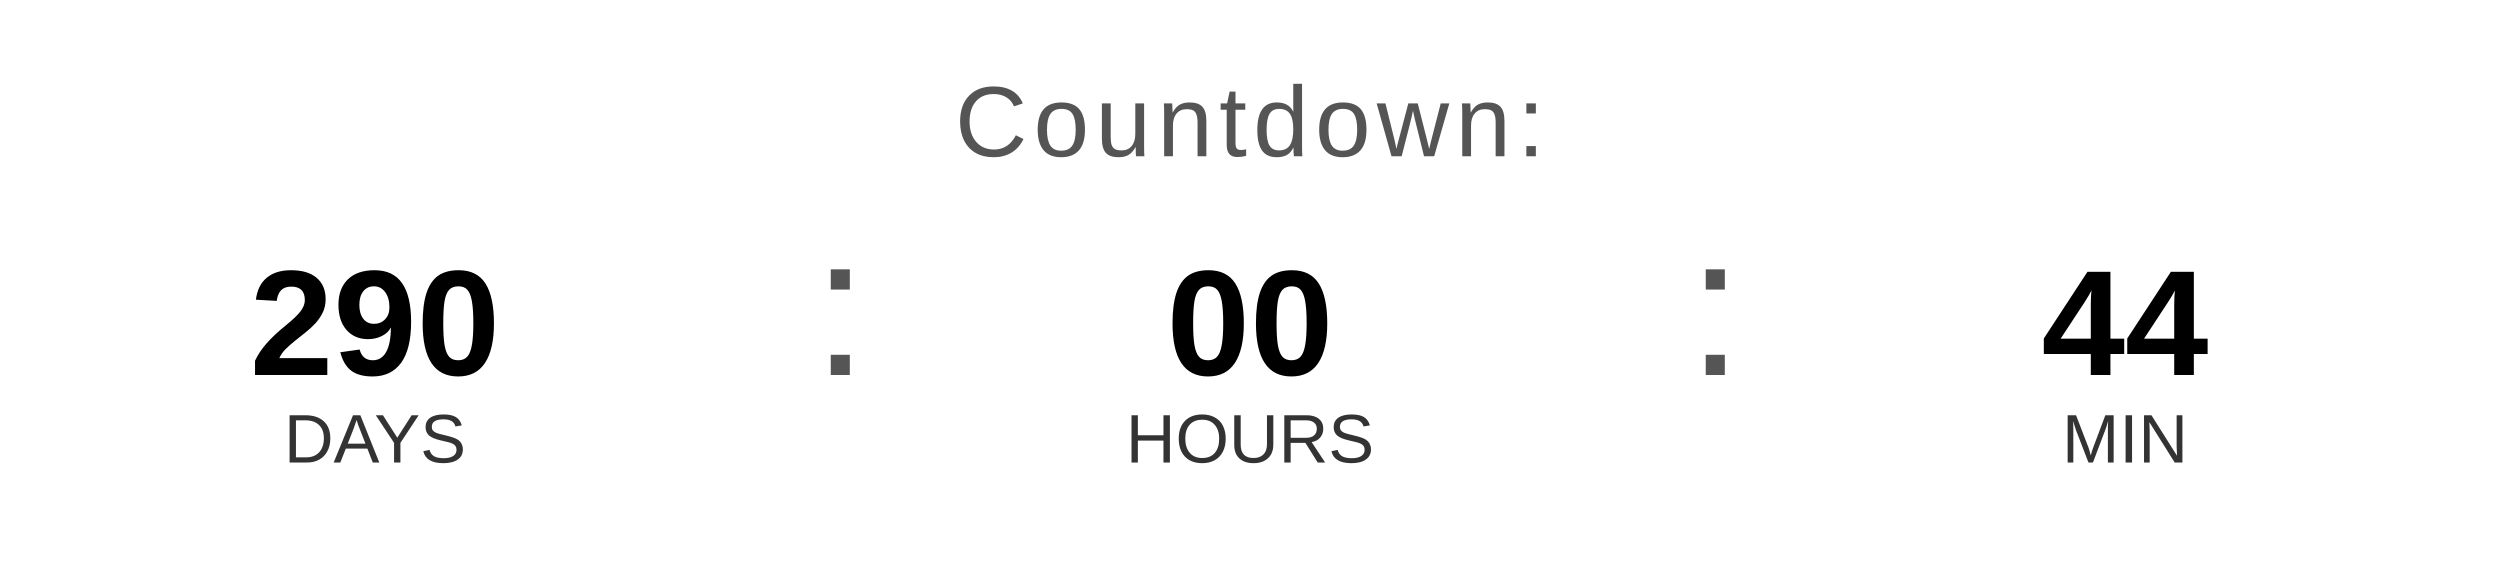
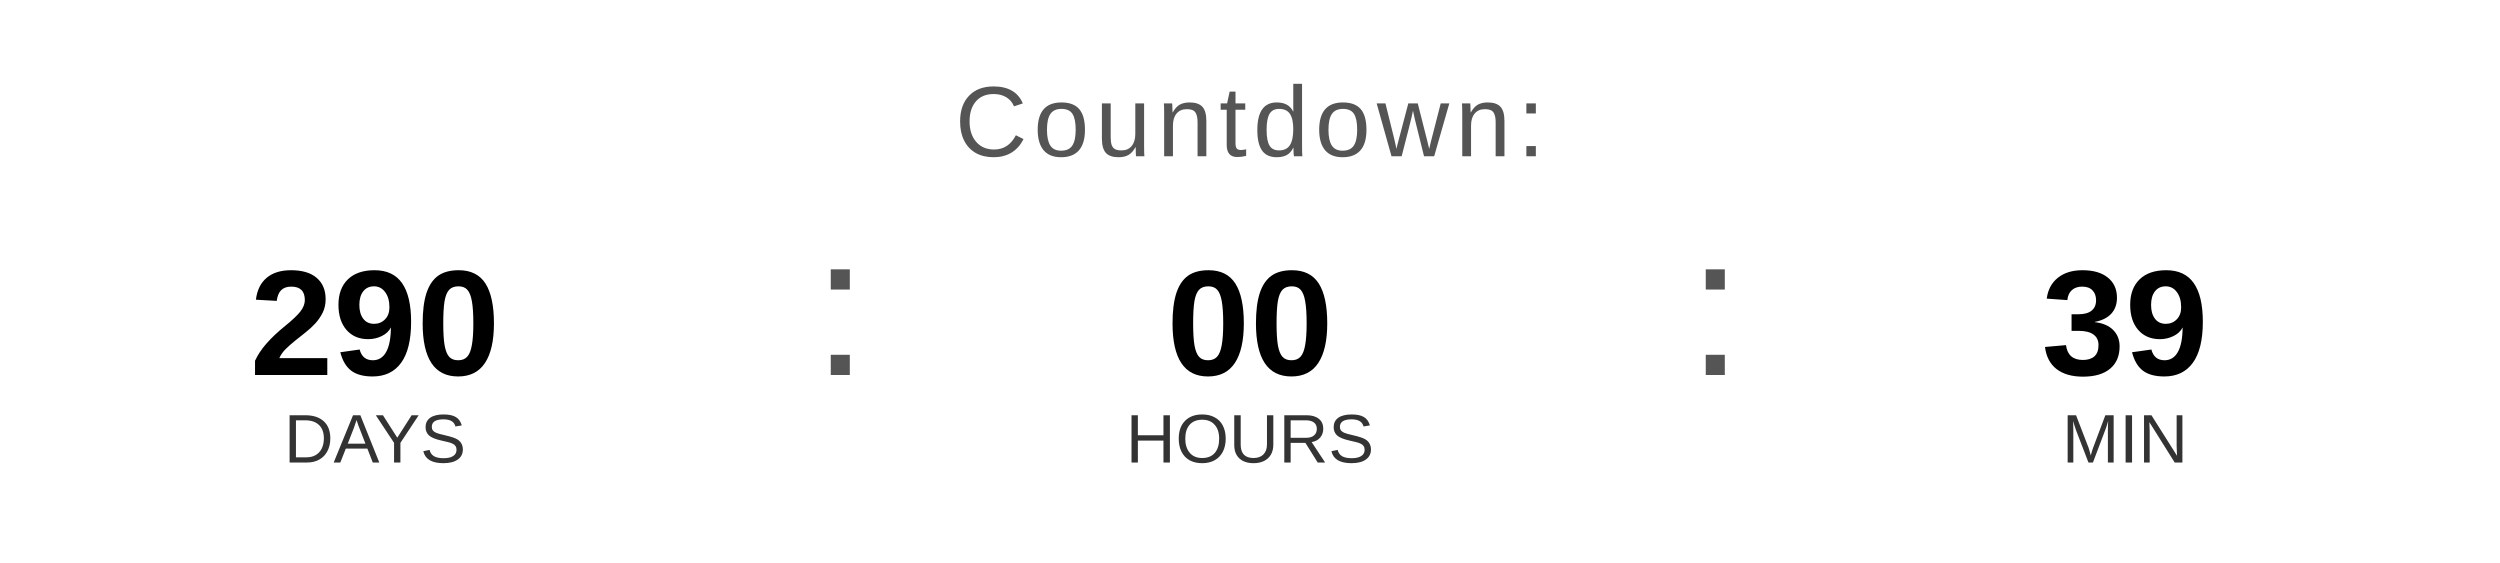
<svg xmlns="http://www.w3.org/2000/svg" width="400" height="90" viewBox="0 0 400 90">
  <text x="200" y="25" font-family="Arial, Helvetica, sans-serif" font-size="16" fill="#555555" text-anchor="middle" letter-spacing="1">
    Countdown:
  </text>
  <text x="60" y="60" font-family="Arial, Helvetica, sans-serif" font-size="24" font-weight="bold" fill="#000000" text-anchor="middle">290</text>
  <text x="60" y="74" font-family="Arial, Helvetica, sans-serif" font-size="11" fill="#333333" text-anchor="middle">DAYS</text>
  <text x="130" y="60" font-family="Arial, sans-serif" font-size="32" fill="#555555">:</text>
  <text x="200" y="60" font-family="Arial, Helvetica, sans-serif" font-size="24" font-weight="bold" fill="#000000" text-anchor="middle">00</text>
  <text x="200" y="74" font-family="Arial, Helvetica, sans-serif" font-size="11" fill="#333333" text-anchor="middle">HOURS</text>
  <text x="270" y="60" font-family="Arial, sans-serif" font-size="32" fill="#555555">:</text>
-   <text x="340" y="60" font-family="Arial, Helvetica, sans-serif" font-size="24" font-weight="bold" fill="#000000" text-anchor="middle">44</text>
+   <text x="340" y="60" font-family="Arial, Helvetica, sans-serif" font-size="24" font-weight="bold" fill="#000000" text-anchor="middle">39</text>
  <text x="340" y="74" font-family="Arial, Helvetica, sans-serif" font-size="11" fill="#333333" text-anchor="middle">MIN</text>
</svg>
